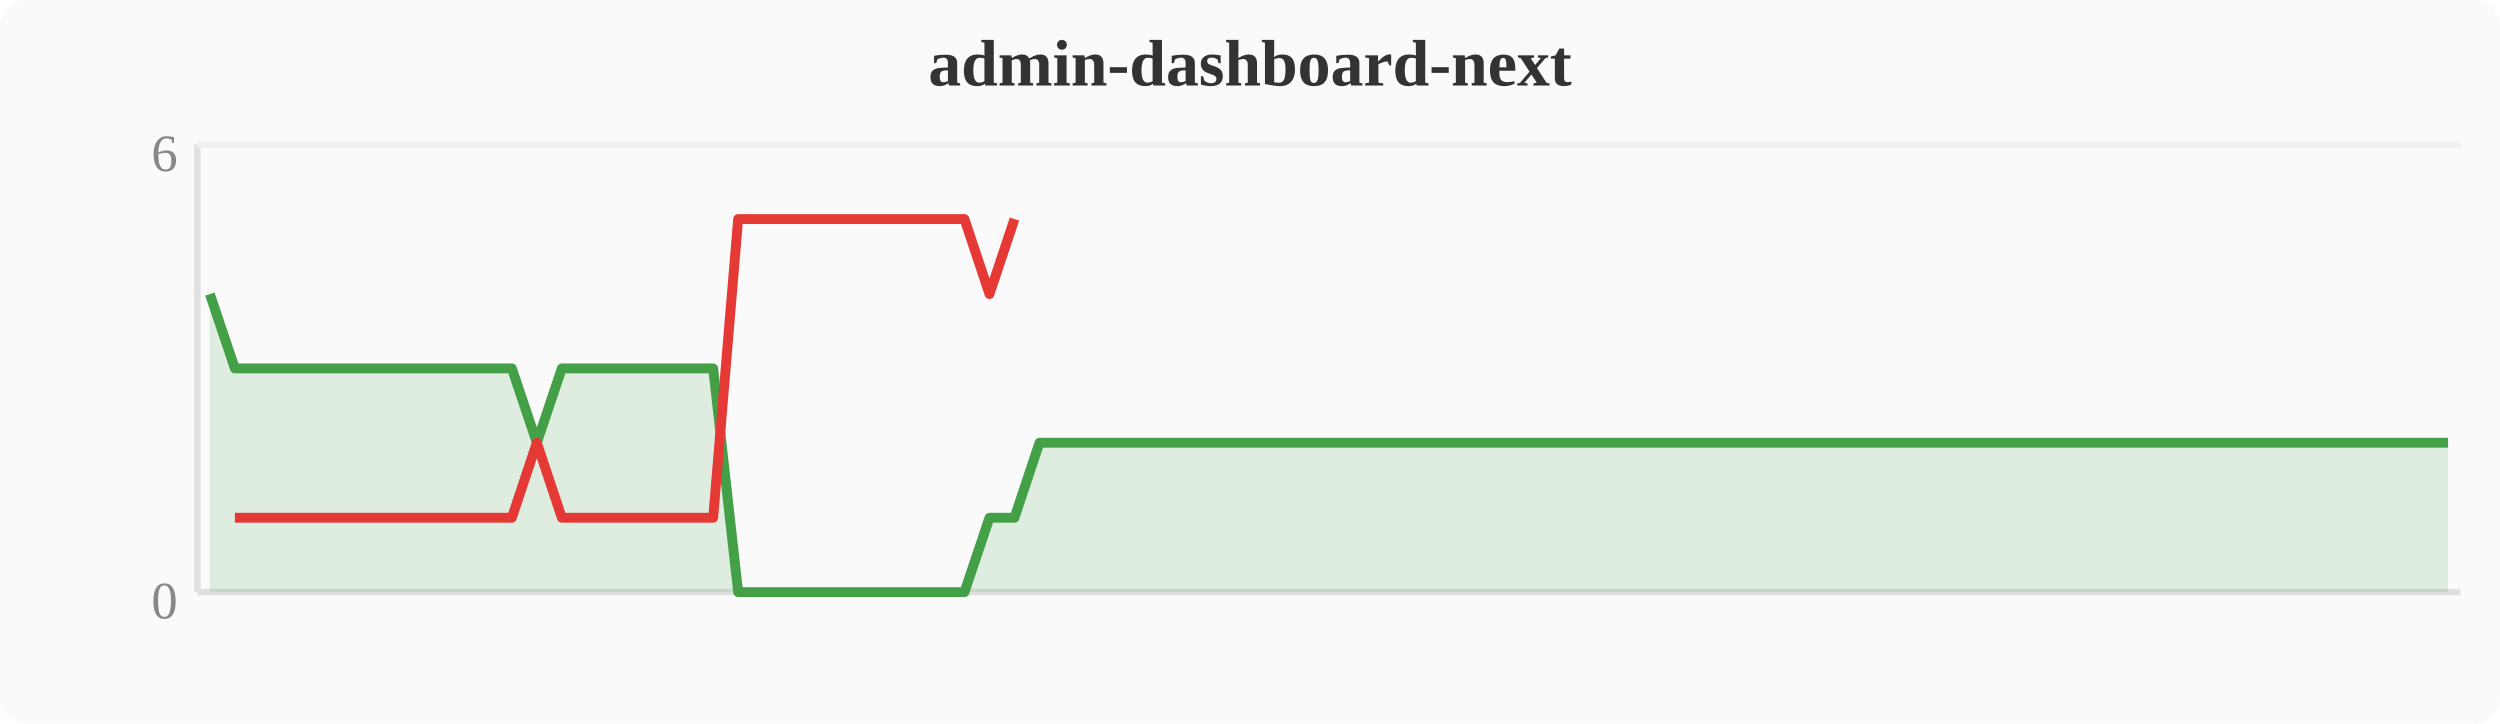
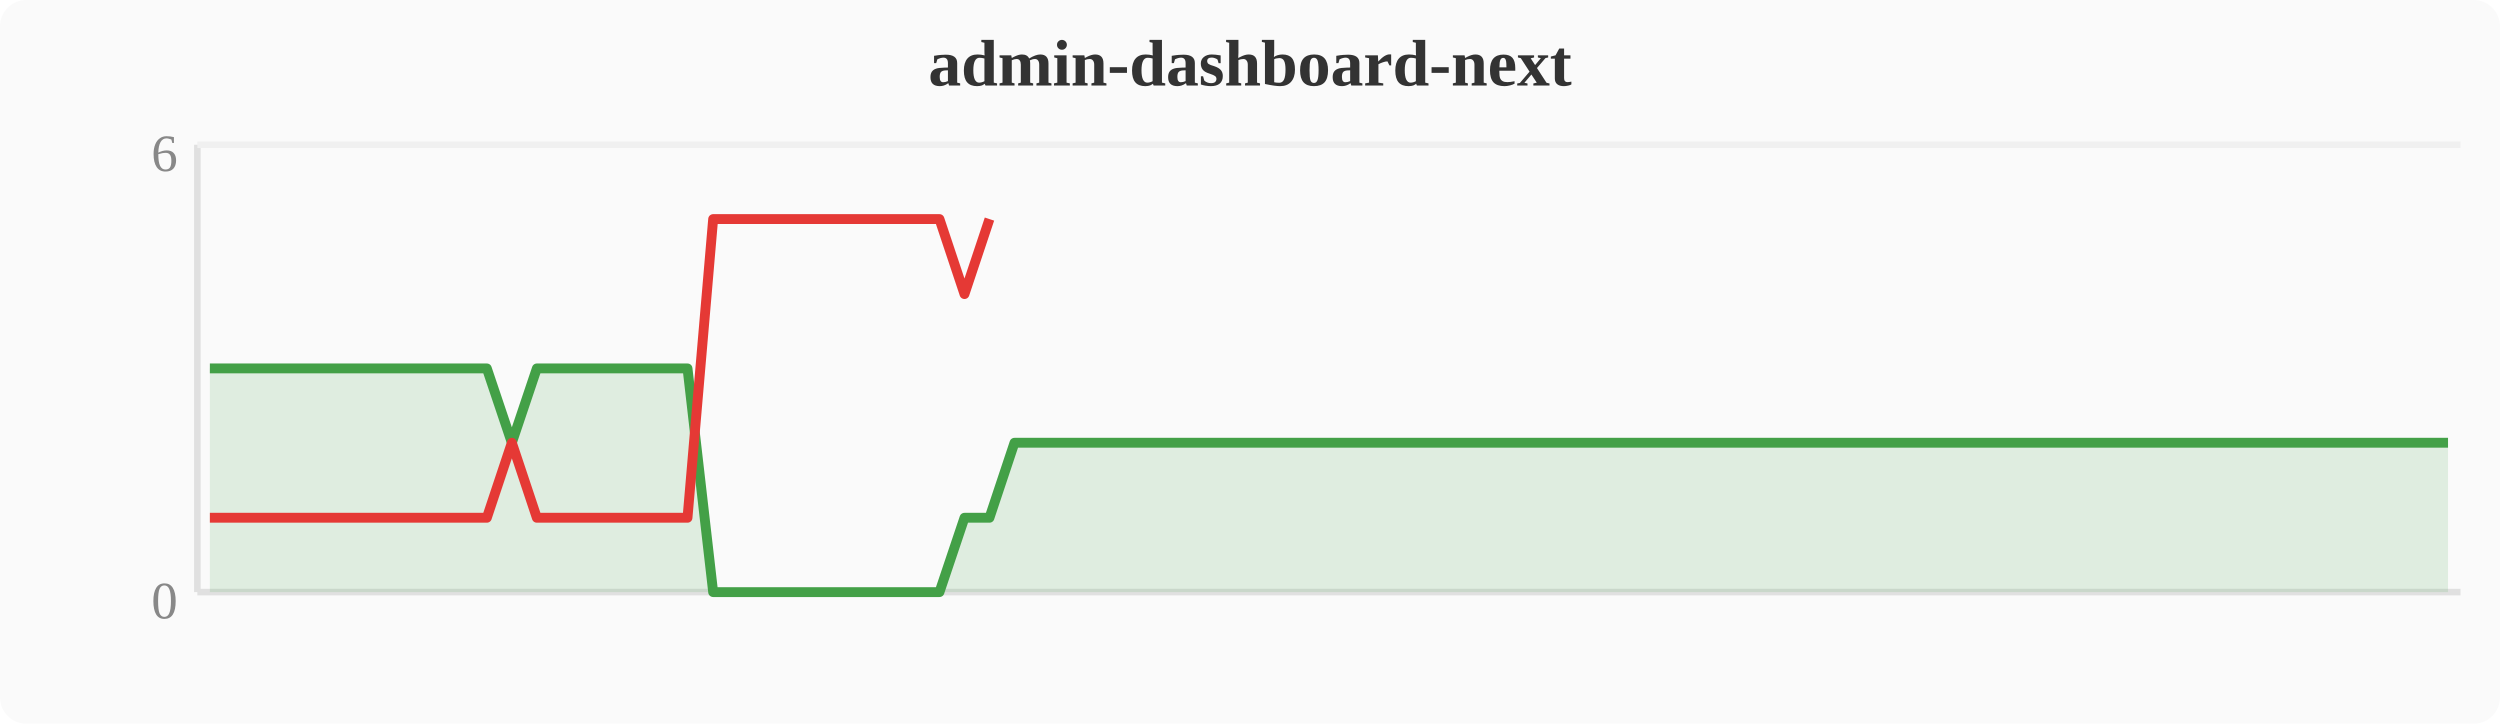
<svg xmlns="http://www.w3.org/2000/svg" width="380" height="110" viewBox="0 0 380 110">
  <rect width="380" height="110" fill="#fafafa" rx="4" />
  <text x="190" y="13" text-anchor="middle" font-size="10" font-weight="bold" fill="#333">admin-dashboard-next</text>
  <line x1="30" y1="22" x2="30" y2="90" stroke="#e0e0e0" stroke-width="1" />
  <line x1="30" y1="90" x2="374" y2="90" stroke="#e0e0e0" stroke-width="1" />
  <line x1="30" y1="22" x2="374" y2="22" stroke="#f0f0f0" stroke-width="1" />
  <text x="27" y="94" text-anchor="end" font-size="8" fill="#888">0</text>
  <text x="27" y="26" text-anchor="end" font-size="8" fill="#888">6</text>
-   <polygon points="31.9,44.7 35.7,56.0 39.6,56.0 43.4,56.0 47.2,56.0 51.0,56.0 54.8,56.0 58.7,56.0 62.5,56.0 66.3,56.0 70.1,56.0 74.0,56.0 77.8,56.0 81.6,67.3 85.4,56.0 89.2,56.0 93.1,56.0 96.9,56.0 100.7,56.0 104.5,56.0 108.4,56.0 112.2,90.0 116.0,90.0 119.8,90.0 123.6,90.0 127.5,90.0 131.3,90.0 135.1,90.0 138.9,90.0 142.8,90.0 146.6,90.0 150.4,78.7 154.2,78.7 158.0,67.3 161.9,67.3 165.7,67.3 169.5,67.3 173.3,67.3 177.2,67.3 181.0,67.3 184.8,67.3 188.6,67.3 192.4,67.3 196.3,67.3 200.1,67.3 203.9,67.3 207.7,67.3 211.6,67.3 215.4,67.3 219.2,67.3 223.0,67.3 226.8,67.3 230.7,67.3 234.5,67.3 238.3,67.3 242.1,67.3 246.0,67.3 249.8,67.3 253.6,67.3 257.4,67.3 261.2,67.3 265.1,67.3 268.9,67.3 272.7,67.3 276.5,67.3 280.4,67.3 284.2,67.3 288.0,67.3 291.8,67.3 295.6,67.3 299.5,67.3 303.3,67.3 307.1,67.3 310.9,67.3 314.8,67.3 318.6,67.3 322.4,67.3 326.2,67.3 330.0,67.3 333.9,67.3 337.7,67.3 341.5,67.3 345.3,67.3 349.2,67.3 353.0,67.3 356.8,67.3 360.6,67.3 364.4,67.3 368.3,67.3 372.1,67.3 372.1,90 31.9,90" fill="#43a047" opacity="0.15" />
-   <polyline points="31.9,44.7 35.7,56.0 39.6,56.0 43.4,56.0 47.2,56.0 51.0,56.0 54.8,56.0 58.7,56.0 62.5,56.0 66.3,56.0 70.1,56.0 74.0,56.0 77.8,56.0 81.6,67.3 85.4,56.0 89.2,56.0 93.1,56.0 96.9,56.0 100.7,56.0 104.5,56.0 108.4,56.0 112.2,90.0 116.0,90.0 119.8,90.0 123.6,90.0 127.5,90.0 131.3,90.0 135.1,90.0 138.9,90.0 142.8,90.0 146.6,90.0 150.4,78.7 154.2,78.7 158.0,67.3 161.9,67.3 165.7,67.3 169.5,67.3 173.3,67.3 177.2,67.3 181.0,67.3 184.8,67.3 188.6,67.3 192.4,67.3 196.3,67.3 200.1,67.3 203.9,67.3 207.7,67.3 211.6,67.3 215.4,67.3 219.2,67.3 223.0,67.3 226.8,67.3 230.7,67.3 234.5,67.3 238.3,67.3 242.1,67.3 246.0,67.3 249.8,67.3 253.6,67.3 257.4,67.3 261.2,67.3 265.1,67.3 268.9,67.3 272.7,67.3 276.5,67.3 280.4,67.3 284.2,67.3 288.0,67.3 291.8,67.3 295.6,67.3 299.5,67.3 303.3,67.3 307.1,67.3 310.9,67.3 314.8,67.3 318.6,67.3 322.4,67.3 326.2,67.3 330.0,67.3 333.9,67.3 337.7,67.3 341.5,67.3 345.3,67.3 349.2,67.3 353.0,67.3 356.8,67.3 360.6,67.3 364.4,67.3 368.3,67.3 372.1,67.3" fill="none" stroke="#43a047" stroke-width="1.5" stroke-linejoin="round" />
-   <polyline points="35.7,78.7 39.6,78.7 43.4,78.7 47.2,78.7 51.0,78.7 54.8,78.7 58.7,78.7 62.5,78.7 66.3,78.7 70.1,78.7 74.0,78.7 77.8,78.7 81.6,67.3 85.4,78.7 89.2,78.7 93.1,78.7 96.9,78.7 100.7,78.7 104.5,78.7 108.4,78.7 112.2,33.3 116.0,33.3 119.8,33.3 123.6,33.3 127.5,33.3 131.3,33.3 135.1,33.3 138.9,33.3 142.8,33.3 146.6,33.3 150.4,44.7 154.2,33.3" fill="none" stroke="#e53935" stroke-width="1.5" stroke-linejoin="round" />
+   <polygon points="31.9,56.0 35.7,56.0 39.6,56.0 43.4,56.0 47.2,56.0 51.0,56.0 54.8,56.0 58.7,56.0 62.5,56.0 66.3,56.0 70.1,56.0 74.0,56.0 77.8,67.3 81.6,56.0 85.4,56.0 89.2,56.0 93.1,56.0 96.9,56.0 100.7,56.0 104.5,56.0 108.4,90.0 112.2,90.0 116.0,90.0 119.8,90.0 123.6,90.0 127.5,90.0 131.3,90.0 135.1,90.0 138.9,90.0 142.8,90.0 146.6,78.7 150.4,78.7 154.2,67.3 158.0,67.3 161.9,67.3 165.7,67.3 169.5,67.3 173.3,67.3 177.2,67.3 181.0,67.3 184.8,67.3 188.6,67.3 192.4,67.3 196.3,67.3 200.1,67.3 203.9,67.3 207.7,67.3 211.6,67.3 215.4,67.3 219.2,67.3 223.0,67.3 226.8,67.3 230.7,67.3 234.5,67.3 238.3,67.3 242.1,67.3 246.0,67.3 249.8,67.3 253.6,67.3 257.4,67.3 261.2,67.3 265.1,67.3 268.9,67.3 272.7,67.3 276.5,67.3 280.4,67.3 284.2,67.3 288.0,67.3 291.8,67.3 295.6,67.3 299.5,67.3 303.3,67.3 307.1,67.3 310.9,67.3 314.8,67.3 318.6,67.3 322.4,67.3 326.2,67.3 330.0,67.3 333.9,67.3 337.7,67.3 341.5,67.3 345.3,67.3 349.2,67.3 353.0,67.3 356.8,67.3 360.6,67.3 364.4,67.3 368.3,67.3 372.1,67.3 372.1,90 31.9,90" fill="#43a047" opacity="0.15" />
+   <polyline points="31.9,56.0 35.7,56.0 39.6,56.0 43.4,56.0 47.2,56.0 51.0,56.0 54.8,56.0 58.7,56.0 62.5,56.0 66.3,56.0 70.1,56.0 74.0,56.0 77.8,67.3 81.6,56.0 85.4,56.0 89.2,56.0 93.1,56.0 96.9,56.0 100.7,56.0 104.5,56.0 108.4,90.0 112.2,90.0 116.0,90.0 119.8,90.0 123.6,90.0 127.5,90.0 131.3,90.0 135.1,90.0 138.9,90.0 142.8,90.0 146.6,78.7 150.4,78.7 154.2,67.3 158.0,67.3 161.9,67.3 165.7,67.3 169.5,67.3 173.3,67.3 177.2,67.3 181.0,67.3 184.8,67.3 188.6,67.3 192.4,67.3 196.3,67.3 200.1,67.3 203.9,67.3 207.7,67.3 211.6,67.3 215.4,67.3 219.2,67.3 223.0,67.3 226.8,67.3 230.7,67.3 234.5,67.3 238.3,67.3 242.1,67.3 246.0,67.3 249.8,67.3 253.6,67.3 257.4,67.3 261.2,67.3 265.1,67.3 268.9,67.3 272.7,67.3 276.5,67.3 280.4,67.3 284.2,67.3 288.0,67.3 291.8,67.3 295.6,67.3 299.5,67.3 303.3,67.3 307.1,67.3 310.9,67.3 314.8,67.3 318.6,67.3 322.4,67.3 326.2,67.3 330.0,67.3 333.9,67.3 337.7,67.3 341.5,67.3 345.3,67.3 349.2,67.3 353.0,67.3 356.8,67.3 360.6,67.3 364.4,67.3 368.3,67.3 372.1,67.3" fill="none" stroke="#43a047" stroke-width="1.5" stroke-linejoin="round" />
+   <polyline points="31.9,78.7 35.7,78.7 39.6,78.7 43.4,78.7 47.2,78.7 51.0,78.7 54.8,78.7 58.7,78.7 62.5,78.7 66.3,78.7 70.1,78.7 74.0,78.7 77.8,67.3 81.6,78.7 85.4,78.7 89.2,78.7 93.1,78.7 96.9,78.7 100.7,78.7 104.5,78.7 108.4,33.3 112.2,33.3 116.0,33.3 119.8,33.3 123.6,33.3 127.5,33.3 131.3,33.3 135.1,33.3 138.9,33.3 142.8,33.3 146.6,44.7 150.4,33.3" fill="none" stroke="#e53935" stroke-width="1.5" stroke-linejoin="round" />
</svg>
